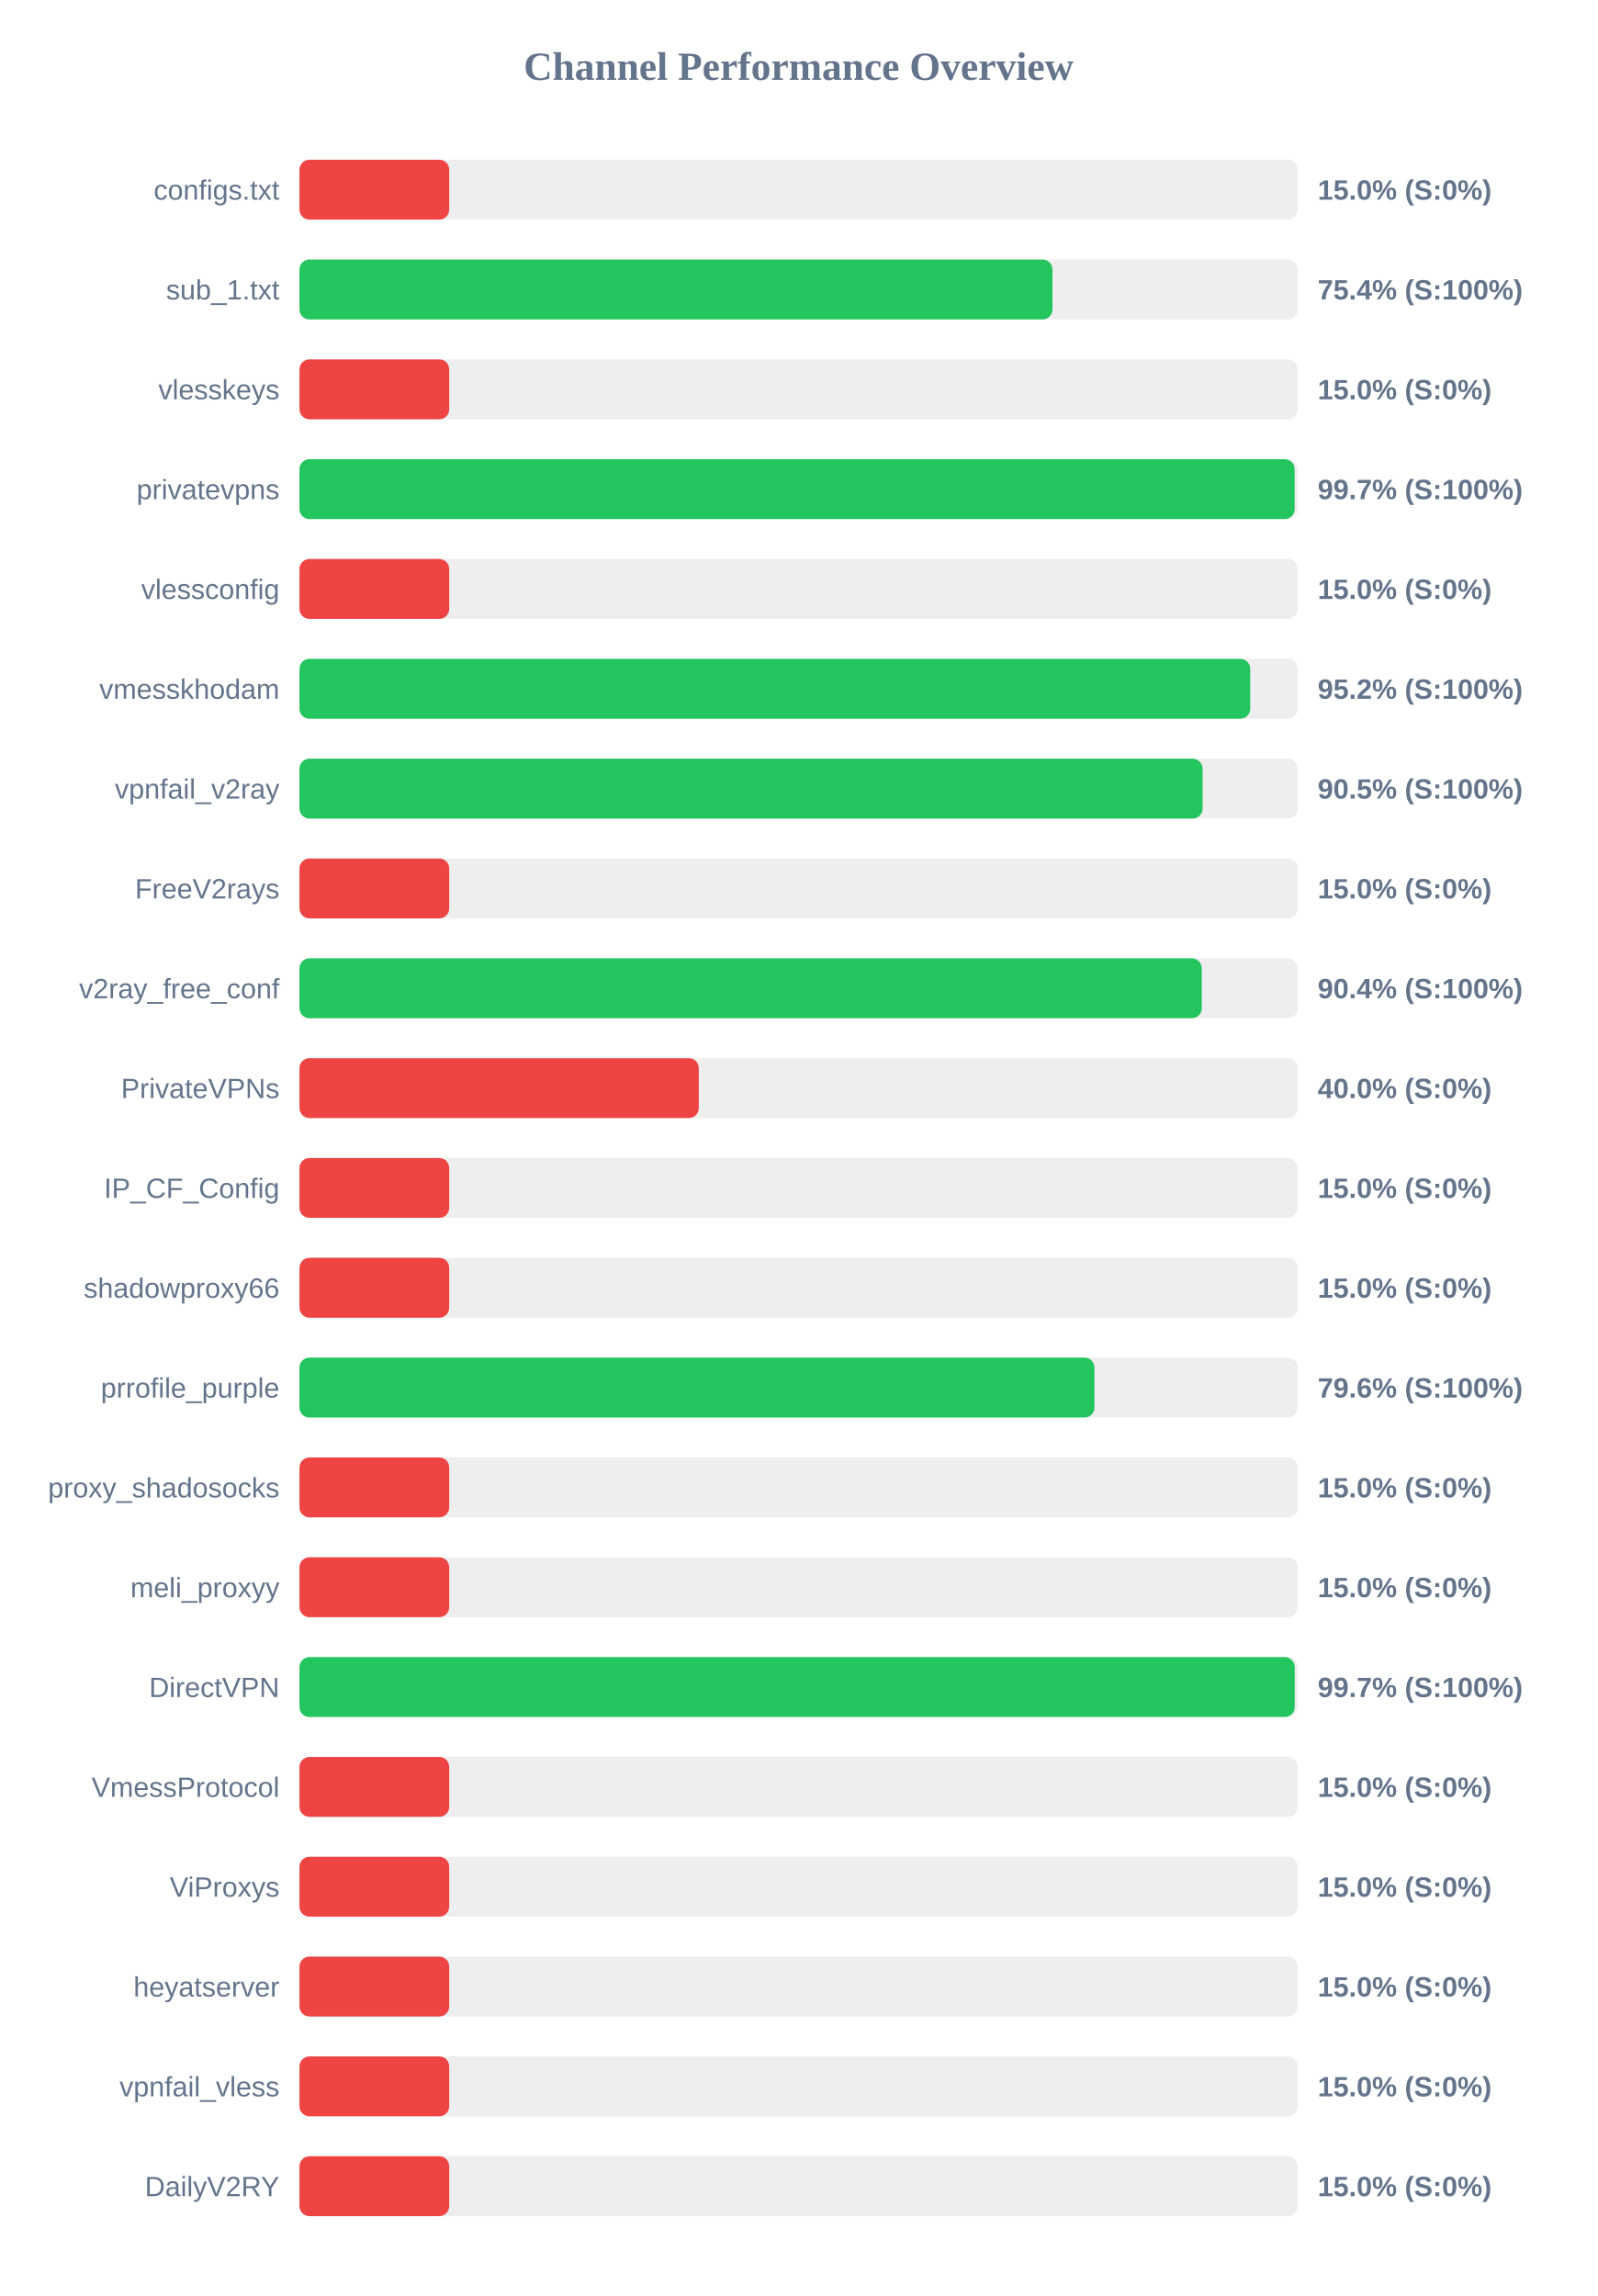
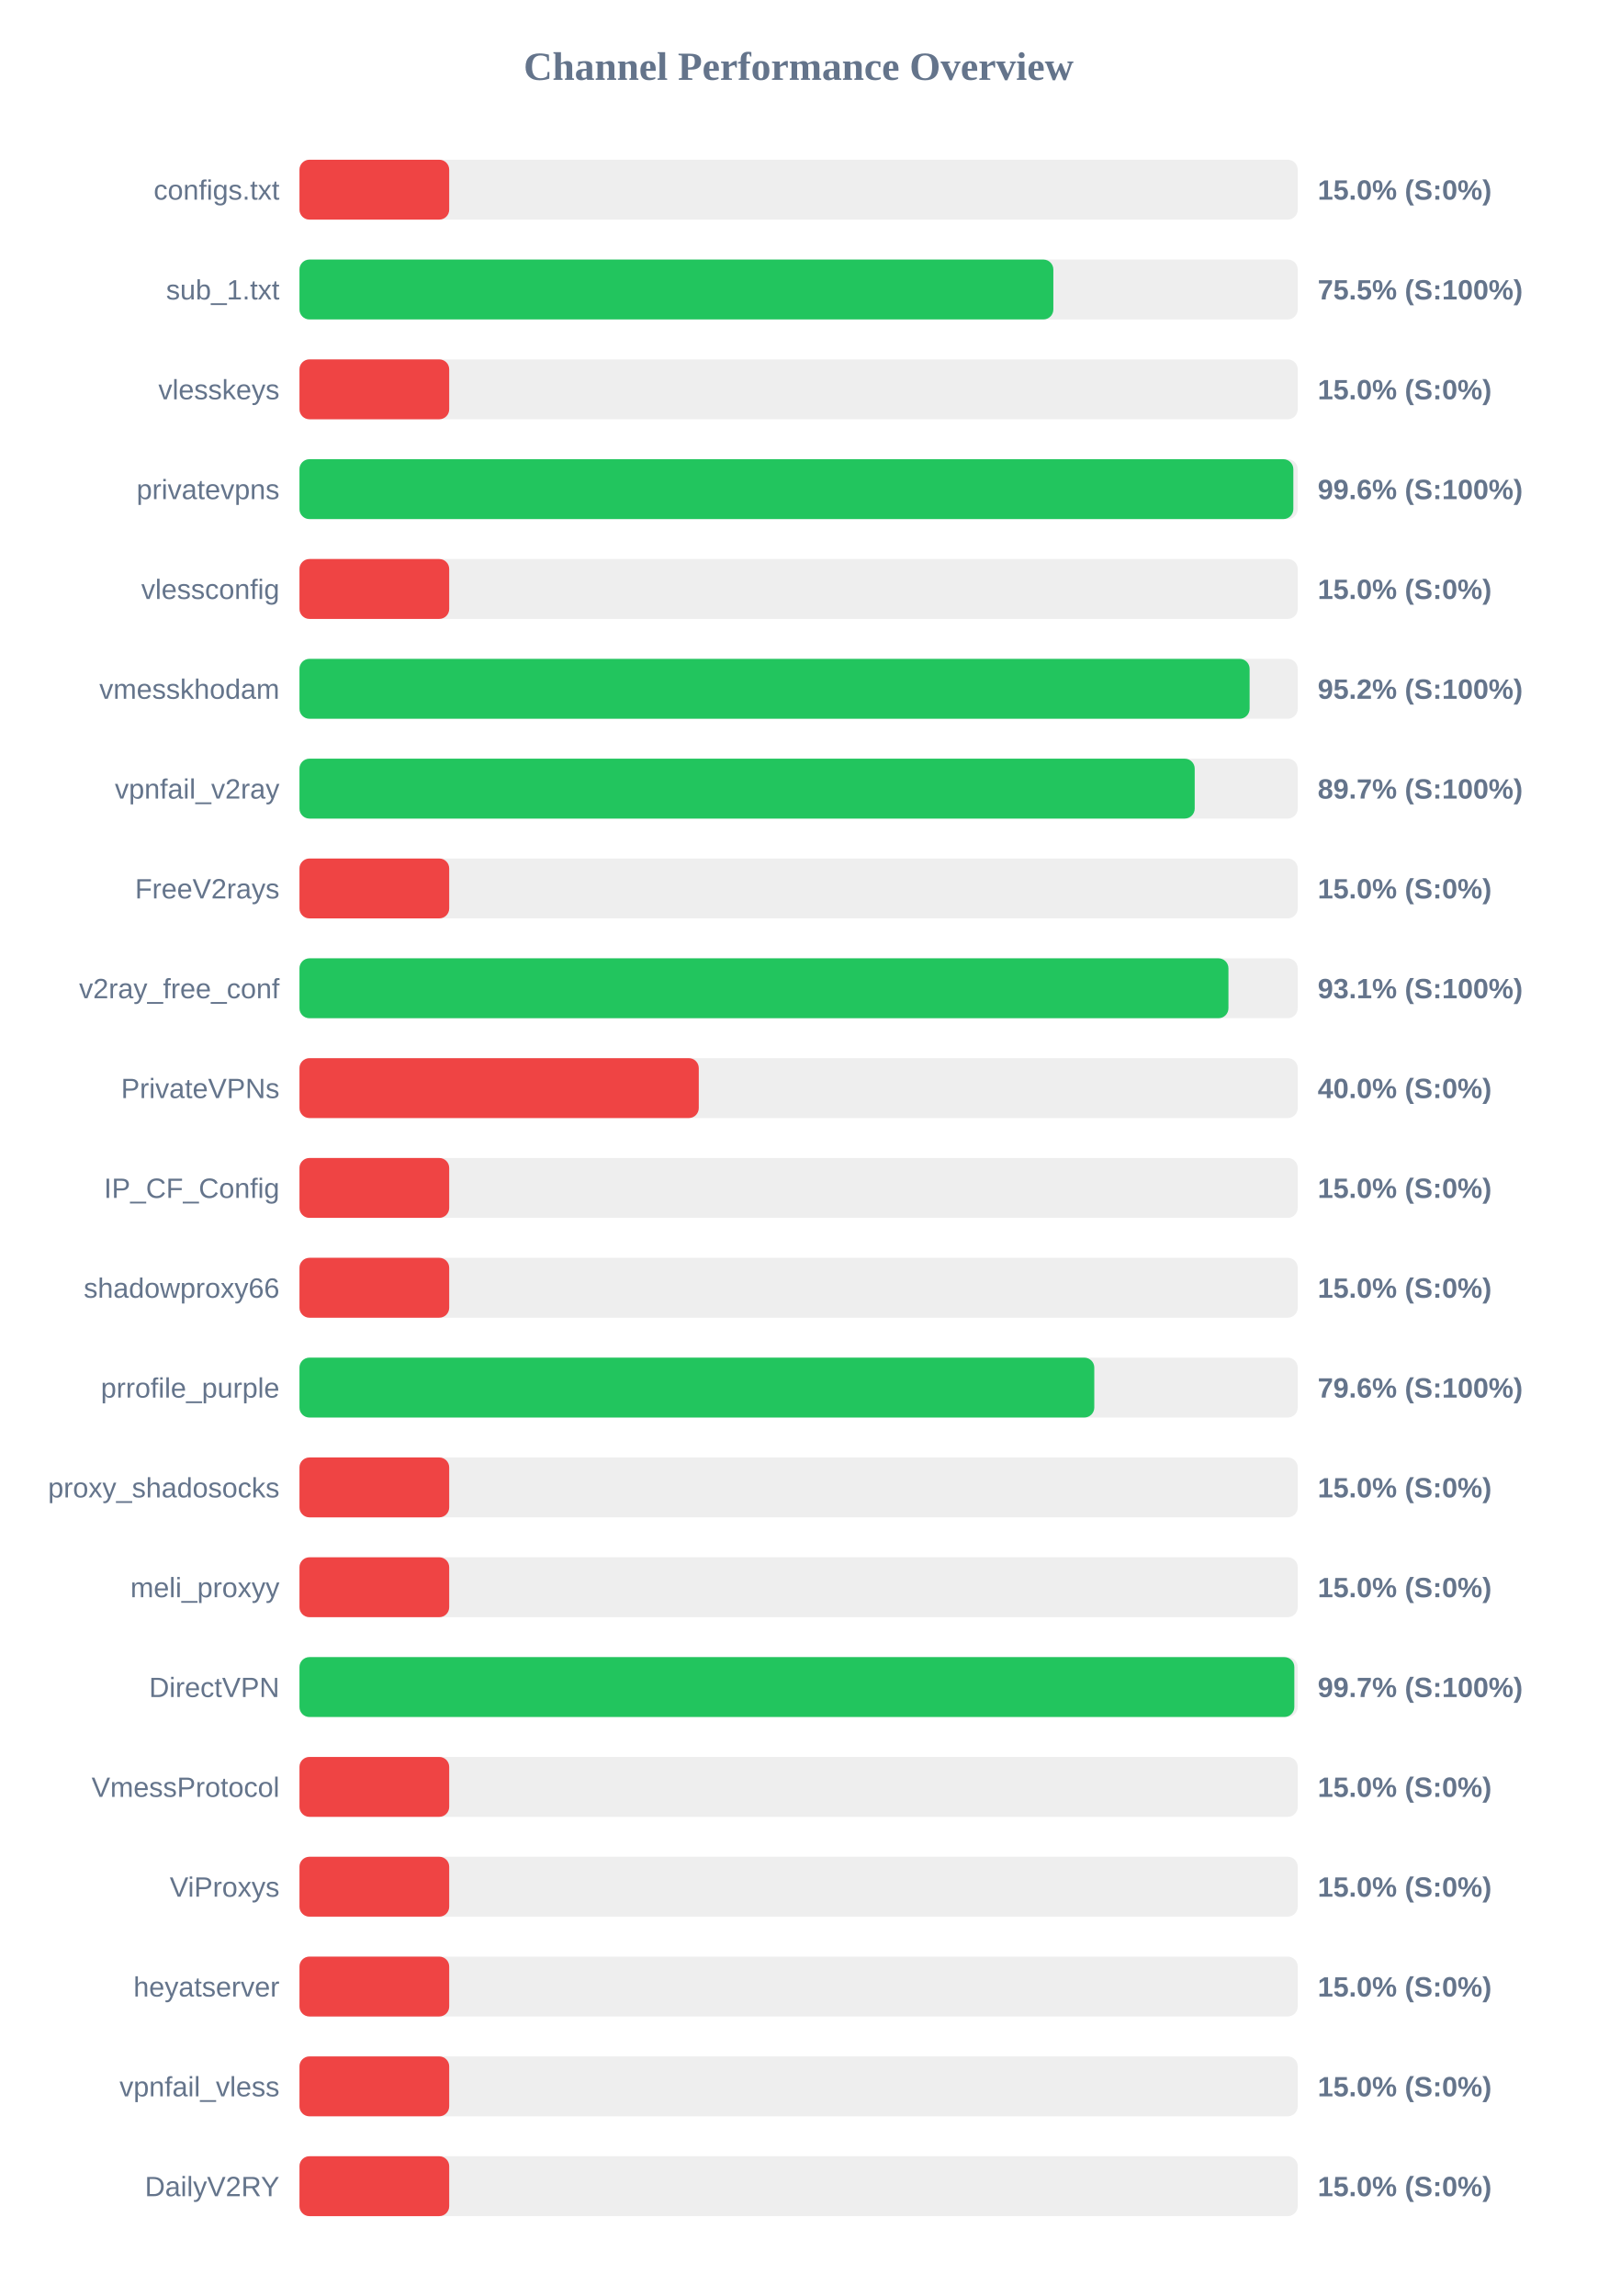
<svg xmlns="http://www.w3.org/2000/svg" width="800" height="1150" version="1.1">
  <style>
        .row { font: 14px Arial; fill: #64748b; }
        .score { font: bold 14px Arial; fill: #64748b; }
    </style>
  <text x="400" y="40" text-anchor="middle" font-size="20px" font-weight="bold" fill="#64748b">Channel Performance Overview</text>
  <rect x="150" y="80" width="500" height="30" fill="#eee" rx="5" />
  <rect x="150" y="80" width="75.0" height="30" fill="#ef4444" rx="5" />
  <text x="140" y="100" text-anchor="end" class="row">configs.txt</text>
  <text x="660" y="100" text-anchor="start" class="score">15.0% (S:0%)</text>
  <rect x="150" y="130" width="500" height="30" fill="#eee" rx="5" />
-   <rect x="150" y="130" width="377.15" height="30" fill="#22c55e" rx="5" />
+   <rect x="150" y="130" width="377.6" height="30" fill="#22c55e" rx="5" />
  <text x="140" y="150" text-anchor="end" class="row">sub_1.txt</text>
-   <text x="660" y="150" text-anchor="start" class="score">75.4% (S:100%)</text>
+   <text x="660" y="150" text-anchor="start" class="score">75.5% (S:100%)</text>
  <rect x="150" y="180" width="500" height="30" fill="#eee" rx="5" />
  <rect x="150" y="180" width="75.0" height="30" fill="#ef4444" rx="5" />
  <text x="140" y="200" text-anchor="end" class="row">vlesskeys</text>
  <text x="660" y="200" text-anchor="start" class="score">15.0% (S:0%)</text>
  <rect x="150" y="230" width="500" height="30" fill="#eee" rx="5" />
-   <rect x="150" y="230" width="498.45" height="30" fill="#22c55e" rx="5" />
+   <rect x="150" y="230" width="497.8" height="30" fill="#22c55e" rx="5" />
  <text x="140" y="250" text-anchor="end" class="row">privatevpns</text>
-   <text x="660" y="250" text-anchor="start" class="score">99.7% (S:100%)</text>
+   <text x="660" y="250" text-anchor="start" class="score">99.6% (S:100%)</text>
  <rect x="150" y="280" width="500" height="30" fill="#eee" rx="5" />
  <rect x="150" y="280" width="75.0" height="30" fill="#ef4444" rx="5" />
  <text x="140" y="300" text-anchor="end" class="row">vlessconfig</text>
  <text x="660" y="300" text-anchor="start" class="score">15.0% (S:0%)</text>
  <rect x="150" y="330" width="500" height="30" fill="#eee" rx="5" />
-   <rect x="150" y="330" width="476.2" height="30" fill="#22c55e" rx="5" />
+   <rect x="150" y="330" width="475.9" height="30" fill="#22c55e" rx="5" />
  <text x="140" y="350" text-anchor="end" class="row">vmesskhodam</text>
  <text x="660" y="350" text-anchor="start" class="score">95.2% (S:100%)</text>
  <rect x="150" y="380" width="500" height="30" fill="#eee" rx="5" />
-   <rect x="150" y="380" width="452.35" height="30" fill="#22c55e" rx="5" />
+   <rect x="150" y="380" width="448.4" height="30" fill="#22c55e" rx="5" />
  <text x="140" y="400" text-anchor="end" class="row">vpnfail_v2ray</text>
-   <text x="660" y="400" text-anchor="start" class="score">90.5% (S:100%)</text>
+   <text x="660" y="400" text-anchor="start" class="score">89.7% (S:100%)</text>
  <rect x="150" y="430" width="500" height="30" fill="#eee" rx="5" />
  <rect x="150" y="430" width="75.0" height="30" fill="#ef4444" rx="5" />
  <text x="140" y="450" text-anchor="end" class="row">FreeV2rays</text>
  <text x="660" y="450" text-anchor="start" class="score">15.0% (S:0%)</text>
  <rect x="150" y="480" width="500" height="30" fill="#eee" rx="5" />
-   <rect x="150" y="480" width="451.95" height="30" fill="#22c55e" rx="5" />
+   <rect x="150" y="480" width="465.3" height="30" fill="#22c55e" rx="5" />
  <text x="140" y="500" text-anchor="end" class="row">v2ray_free_conf</text>
-   <text x="660" y="500" text-anchor="start" class="score">90.4% (S:100%)</text>
+   <text x="660" y="500" text-anchor="start" class="score">93.1% (S:100%)</text>
  <rect x="150" y="530" width="500" height="30" fill="#eee" rx="5" />
  <rect x="150" y="530" width="200.0" height="30" fill="#ef4444" rx="5" />
  <text x="140" y="550" text-anchor="end" class="row">PrivateVPNs</text>
  <text x="660" y="550" text-anchor="start" class="score">40.0% (S:0%)</text>
  <rect x="150" y="580" width="500" height="30" fill="#eee" rx="5" />
  <rect x="150" y="580" width="75.0" height="30" fill="#ef4444" rx="5" />
  <text x="140" y="600" text-anchor="end" class="row">IP_CF_Config</text>
  <text x="660" y="600" text-anchor="start" class="score">15.0% (S:0%)</text>
  <rect x="150" y="630" width="500" height="30" fill="#eee" rx="5" />
  <rect x="150" y="630" width="75.0" height="30" fill="#ef4444" rx="5" />
  <text x="140" y="650" text-anchor="end" class="row">shadowproxy66</text>
  <text x="660" y="650" text-anchor="start" class="score">15.0% (S:0%)</text>
  <rect x="150" y="680" width="500" height="30" fill="#eee" rx="5" />
-   <rect x="150" y="680" width="398.2" height="30" fill="#22c55e" rx="5" />
+   <rect x="150" y="680" width="398.1" height="30" fill="#22c55e" rx="5" />
  <text x="140" y="700" text-anchor="end" class="row">prrofile_purple</text>
  <text x="660" y="700" text-anchor="start" class="score">79.6% (S:100%)</text>
  <rect x="150" y="730" width="500" height="30" fill="#eee" rx="5" />
  <rect x="150" y="730" width="75.0" height="30" fill="#ef4444" rx="5" />
  <text x="140" y="750" text-anchor="end" class="row">proxy_shadosocks</text>
  <text x="660" y="750" text-anchor="start" class="score">15.0% (S:0%)</text>
  <rect x="150" y="780" width="500" height="30" fill="#eee" rx="5" />
  <rect x="150" y="780" width="75.0" height="30" fill="#ef4444" rx="5" />
  <text x="140" y="800" text-anchor="end" class="row">meli_proxyy</text>
  <text x="660" y="800" text-anchor="start" class="score">15.0% (S:0%)</text>
  <rect x="150" y="830" width="500" height="30" fill="#eee" rx="5" />
-   <rect x="150" y="830" width="498.5" height="30" fill="#22c55e" rx="5" />
+   <rect x="150" y="830" width="498.3" height="30" fill="#22c55e" rx="5" />
  <text x="140" y="850" text-anchor="end" class="row">DirectVPN</text>
  <text x="660" y="850" text-anchor="start" class="score">99.7% (S:100%)</text>
  <rect x="150" y="880" width="500" height="30" fill="#eee" rx="5" />
  <rect x="150" y="880" width="75.0" height="30" fill="#ef4444" rx="5" />
  <text x="140" y="900" text-anchor="end" class="row">VmessProtocol</text>
  <text x="660" y="900" text-anchor="start" class="score">15.0% (S:0%)</text>
  <rect x="150" y="930" width="500" height="30" fill="#eee" rx="5" />
  <rect x="150" y="930" width="75.0" height="30" fill="#ef4444" rx="5" />
  <text x="140" y="950" text-anchor="end" class="row">ViProxys</text>
  <text x="660" y="950" text-anchor="start" class="score">15.0% (S:0%)</text>
  <rect x="150" y="980" width="500" height="30" fill="#eee" rx="5" />
  <rect x="150" y="980" width="75.0" height="30" fill="#ef4444" rx="5" />
  <text x="140" y="1000" text-anchor="end" class="row">heyatserver</text>
  <text x="660" y="1000" text-anchor="start" class="score">15.0% (S:0%)</text>
  <rect x="150" y="1030" width="500" height="30" fill="#eee" rx="5" />
  <rect x="150" y="1030" width="75.0" height="30" fill="#ef4444" rx="5" />
  <text x="140" y="1050" text-anchor="end" class="row">vpnfail_vless</text>
  <text x="660" y="1050" text-anchor="start" class="score">15.0% (S:0%)</text>
  <rect x="150" y="1080" width="500" height="30" fill="#eee" rx="5" />
  <rect x="150" y="1080" width="75.0" height="30" fill="#ef4444" rx="5" />
  <text x="140" y="1100" text-anchor="end" class="row">DailyV2RY</text>
  <text x="660" y="1100" text-anchor="start" class="score">15.0% (S:0%)</text>
</svg>
